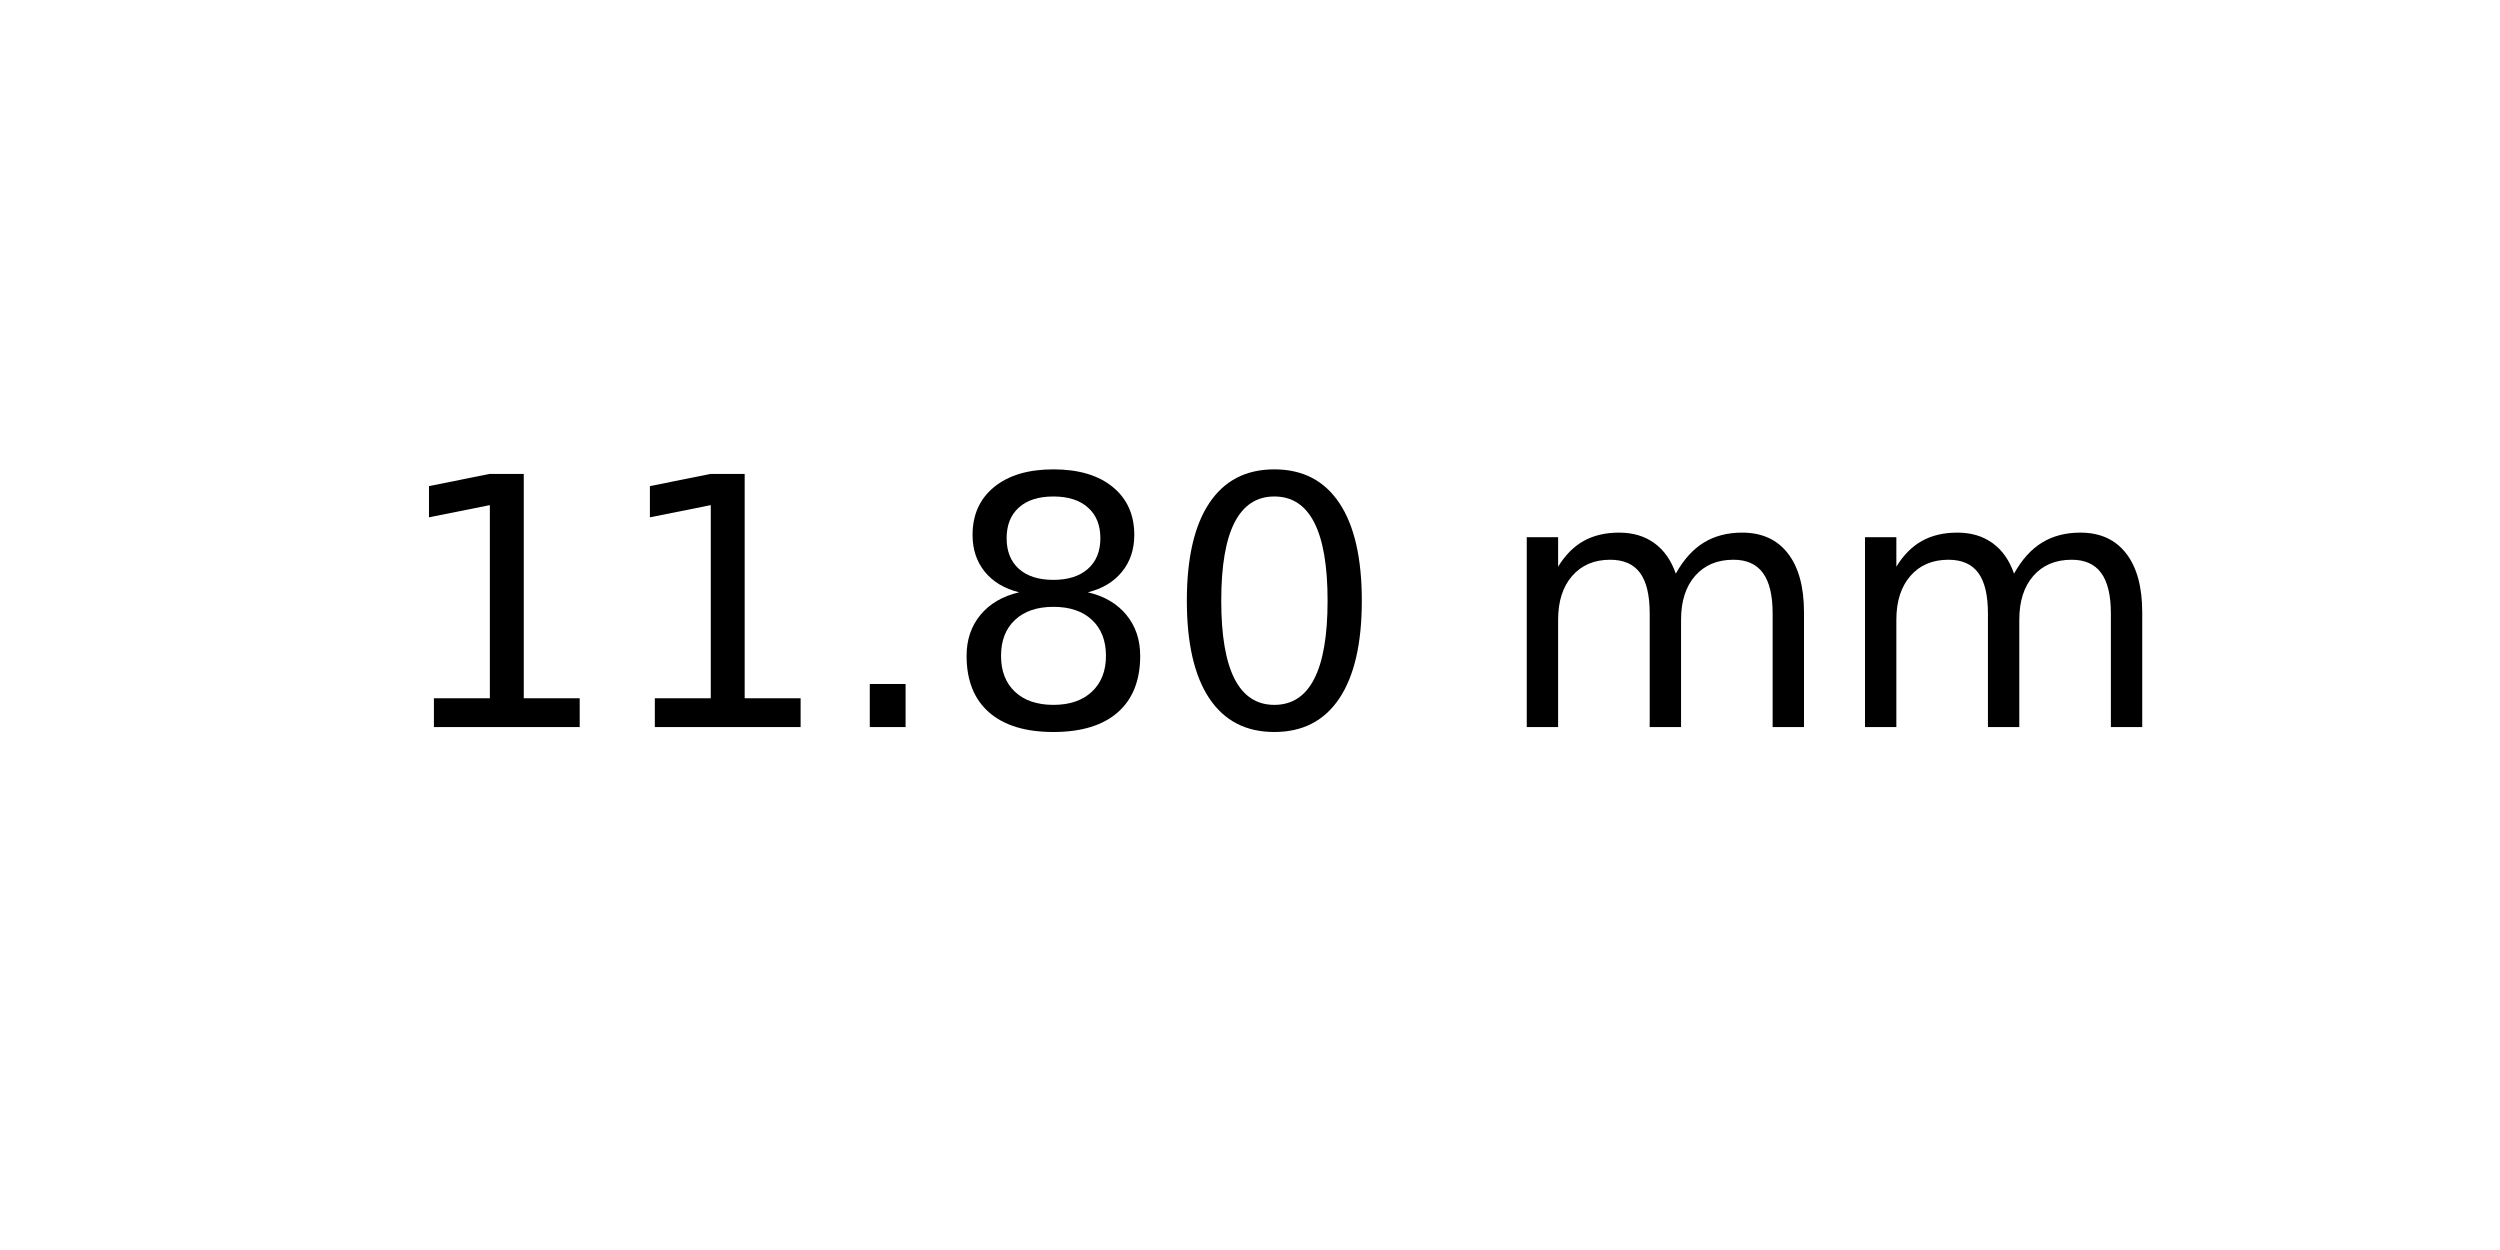
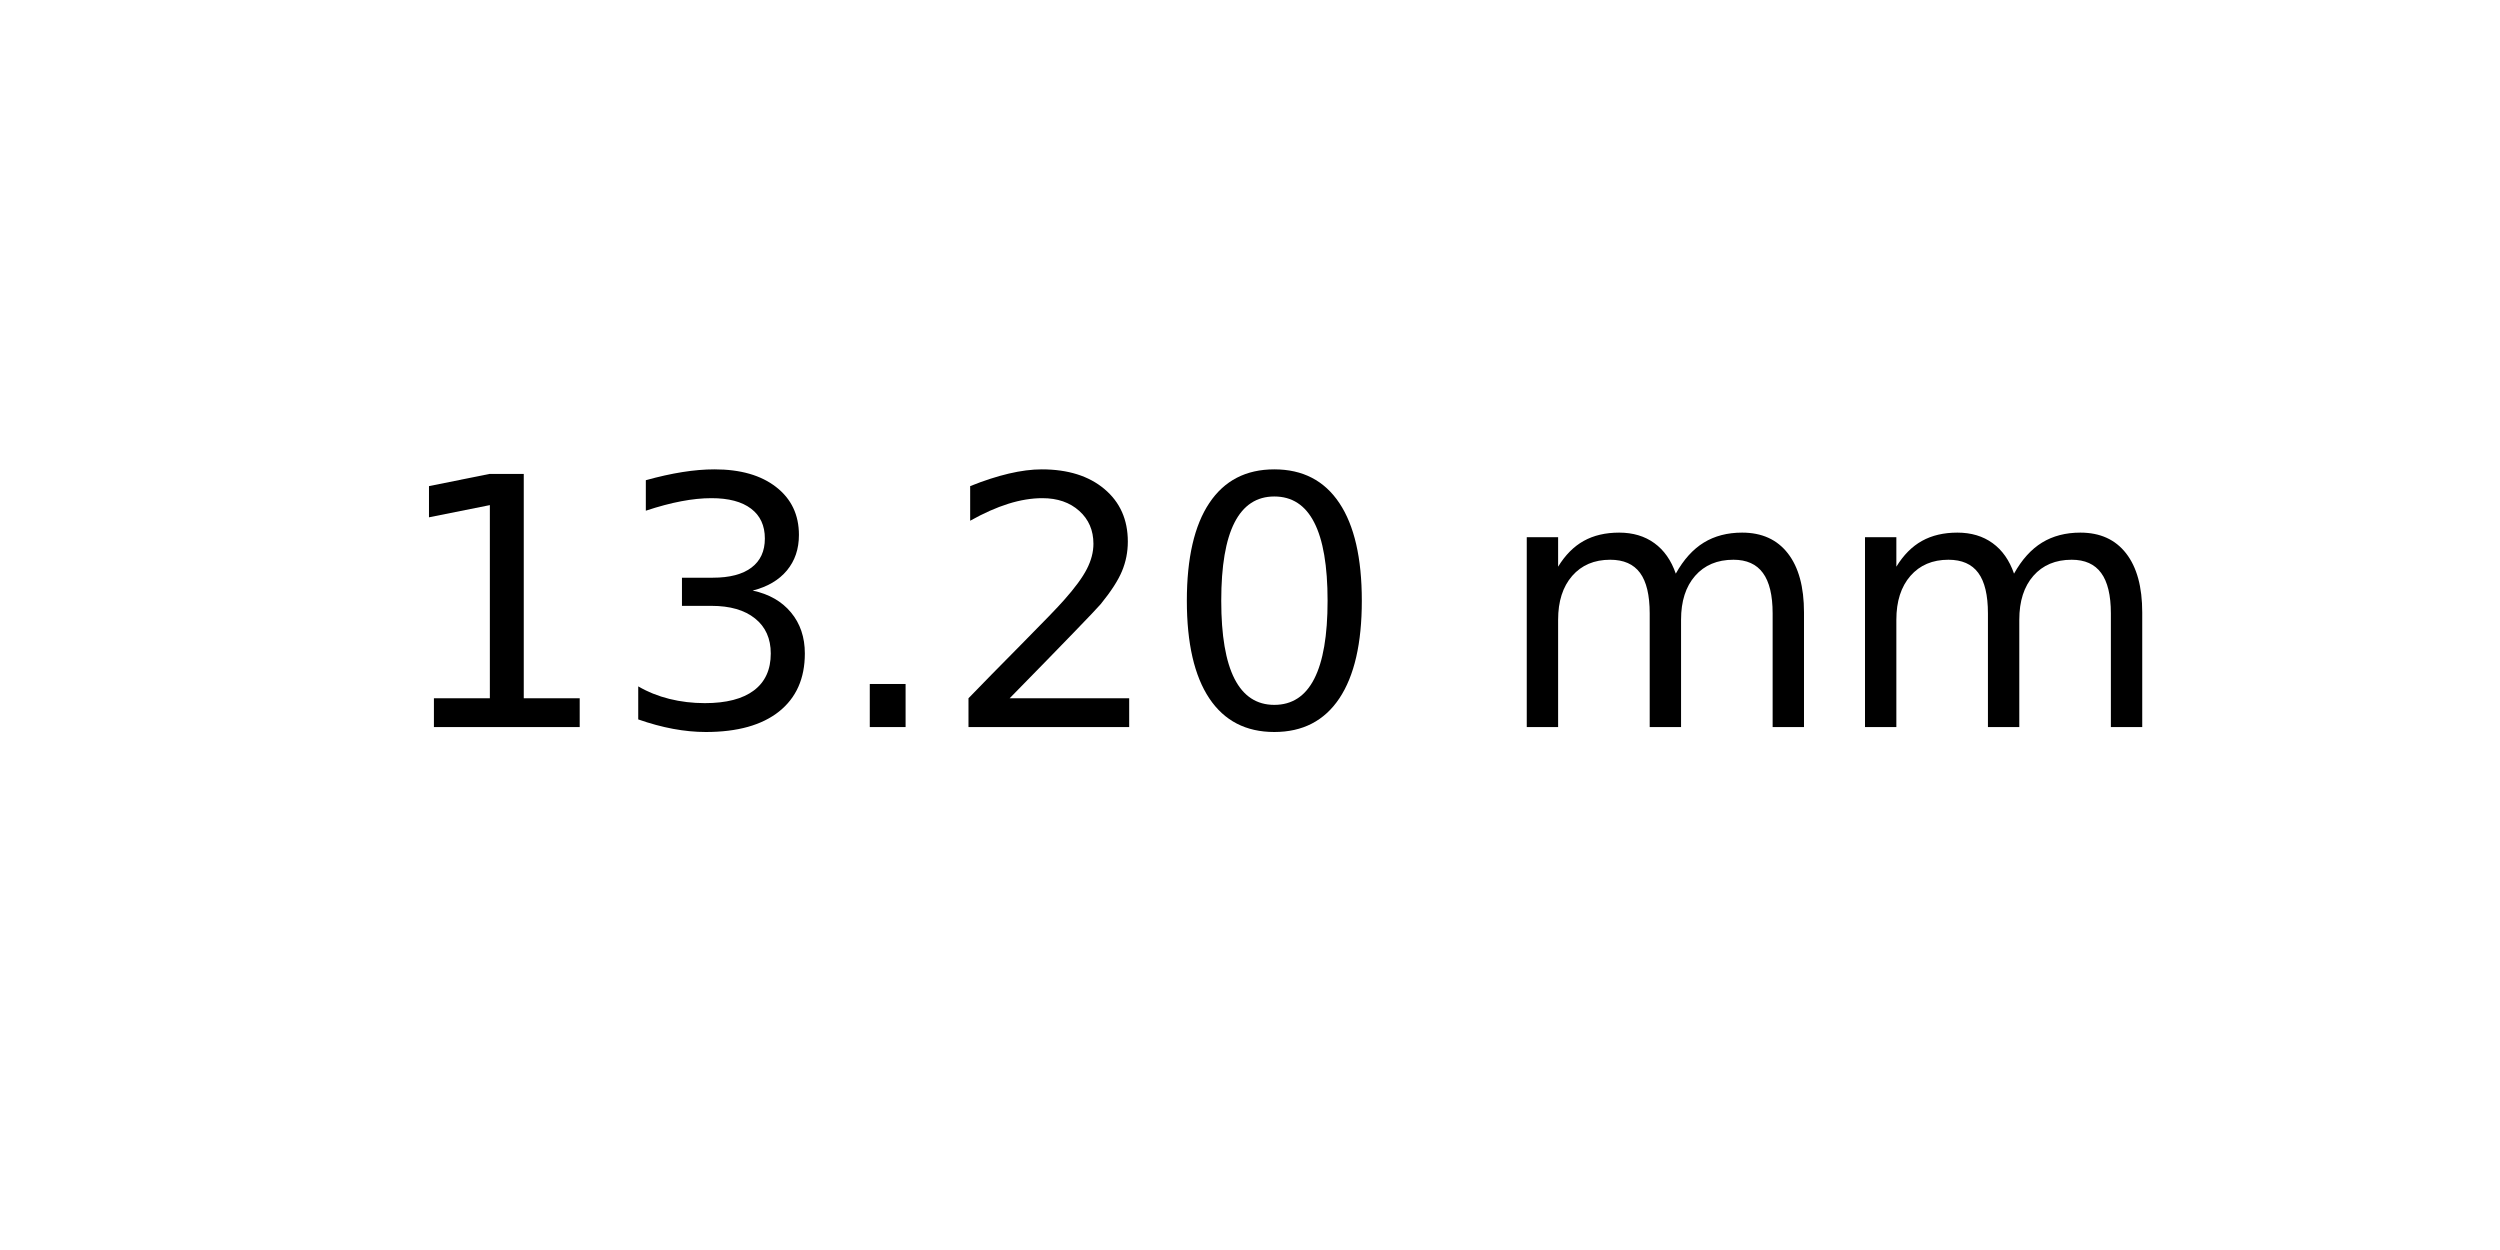
<svg xmlns="http://www.w3.org/2000/svg" xmlns:xlink="http://www.w3.org/1999/xlink" width="72pt" height="36pt" viewBox="0 0 72 36" version="1.1">
  <defs>
    <style type="text/css">*{stroke-linejoin: round; stroke-linecap: butt}</style>
  </defs>
  <g id="figure_1">
    <g id="axes_1">
      <g id="text_1">
        <g transform="translate(11.25625 20.93937) scale(0.1 -0.1)">
          <defs>
            <path id="DejaVuSans-31" d="M 794 531  L 1825 531  L 1825 4091  L 703 3866  L 703 4441  L 1819 4666  L 2450 4666  L 2450 531  L 3481 531  L 3481 0  L 794 0  L 794 531  z " transform="scale(0.015625)" />
+             <path id="DejaVuSans-33" d="M 2597 2516  Q 3050 2419 3304 2112  Q 3559 1806 3559 1356  Q 3559 666 3084 287  Q 2609 -91 1734 -91  Q 1441 -91 1130 -33  Q 819 25 488 141  L 488 750  Q 750 597 1062 519  Q 1375 441 1716 441  Q 2309 441 2620 675  Q 2931 909 2931 1356  Q 2931 1769 2642 2001  Q 2353 2234 1838 2234  L 1294 2234  L 1294 2753  L 1863 2753  Q 2328 2753 2575 2939  Q 2822 3125 2822 3475  Q 2822 3834 2567 4026  Q 2313 4219 1838 4219  Q 1578 4219 1281 4162  Q 984 4106 628 3988  L 628 4550  Q 988 4650 1302 4700  Q 1616 4750 1894 4750  Q 2613 4750 3031 4423  Q 3450 4097 3450 3541  Q 3450 3153 3228 2886  Q 3006 2619 2597 2516  z " transform="scale(0.015625)" />
            <path id="DejaVuSans-2e" d="M 684 794  L 1344 794  L 1344 0  L 684 0  L 684 794  z " transform="scale(0.015625)" />
-             <path id="DejaVuSans-38" d="M 2034 2216  Q 1584 2216 1326 1975  Q 1069 1734 1069 1313  Q 1069 891 1326 650  Q 1584 409 2034 409  Q 2484 409 2743 651  Q 3003 894 3003 1313  Q 3003 1734 2745 1975  Q 2488 2216 2034 2216  z M 1403 2484  Q 997 2584 770 2862  Q 544 3141 544 3541  Q 544 4100 942 4425  Q 1341 4750 2034 4750  Q 2731 4750 3128 4425  Q 3525 4100 3525 3541  Q 3525 3141 3298 2862  Q 3072 2584 2669 2484  Q 3125 2378 3379 2068  Q 3634 1759 3634 1313  Q 3634 634 3220 271  Q 2806 -91 2034 -91  Q 1263 -91 848 271  Q 434 634 434 1313  Q 434 1759 690 2068  Q 947 2378 1403 2484  z M 1172 3481  Q 1172 3119 1398 2916  Q 1625 2713 2034 2713  Q 2441 2713 2670 2916  Q 2900 3119 2900 3481  Q 2900 3844 2670 4047  Q 2441 4250 2034 4250  Q 1625 4250 1398 4047  Q 1172 3844 1172 3481  z " transform="scale(0.015625)" />
+             <path id="DejaVuSans-32" d="M 1228 531  L 3431 531  L 3431 0  L 469 0  L 469 531  Q 828 903 1448 1529  Q 2069 2156 2228 2338  Q 2531 2678 2651 2914  Q 2772 3150 2772 3378  Q 2772 3750 2511 3984  Q 2250 4219 1831 4219  Q 1534 4219 1204 4116  Q 875 4013 500 3803  L 500 4441  Q 881 4594 1212 4672  Q 1544 4750 1819 4750  Q 2544 4750 2975 4387  Q 3406 4025 3406 3419  Q 3406 3131 3298 2873  Q 3191 2616 2906 2266  Q 2828 2175 2409 1742  Q 1991 1309 1228 531  z " transform="scale(0.015625)" />
            <path id="DejaVuSans-30" d="M 2034 4250  Q 1547 4250 1301 3770  Q 1056 3291 1056 2328  Q 1056 1369 1301 889  Q 1547 409 2034 409  Q 2525 409 2770 889  Q 3016 1369 3016 2328  Q 3016 3291 2770 3770  Q 2525 4250 2034 4250  z M 2034 4750  Q 2819 4750 3233 4129  Q 3647 3509 3647 2328  Q 3647 1150 3233 529  Q 2819 -91 2034 -91  Q 1250 -91 836 529  Q 422 1150 422 2328  Q 422 3509 836 4129  Q 1250 4750 2034 4750  z " transform="scale(0.015625)" />
            <path id="DejaVuSans-20" transform="scale(0.015625)" />
            <path id="DejaVuSans-6d" d="M 3328 2828  Q 3544 3216 3844 3400  Q 4144 3584 4550 3584  Q 5097 3584 5394 3201  Q 5691 2819 5691 2113  L 5691 0  L 5113 0  L 5113 2094  Q 5113 2597 4934 2840  Q 4756 3084 4391 3084  Q 3944 3084 3684 2787  Q 3425 2491 3425 1978  L 3425 0  L 2847 0  L 2847 2094  Q 2847 2600 2669 2842  Q 2491 3084 2119 3084  Q 1678 3084 1418 2786  Q 1159 2488 1159 1978  L 1159 0  L 581 0  L 581 3500  L 1159 3500  L 1159 2956  Q 1356 3278 1631 3431  Q 1906 3584 2284 3584  Q 2666 3584 2933 3390  Q 3200 3197 3328 2828  z " transform="scale(0.015625)" />
          </defs>
          <use xlink:href="#DejaVuSans-31" />
-           <use xlink:href="#DejaVuSans-31" x="63.623" />
+           <use xlink:href="#DejaVuSans-33" x="63.623" />
          <use xlink:href="#DejaVuSans-2e" x="127.246" />
-           <use xlink:href="#DejaVuSans-38" x="159.033" />
+           <use xlink:href="#DejaVuSans-32" x="159.033" />
          <use xlink:href="#DejaVuSans-30" x="222.656" />
          <use xlink:href="#DejaVuSans-20" x="286.279" />
          <use xlink:href="#DejaVuSans-6d" x="318.066" />
          <use xlink:href="#DejaVuSans-6d" x="415.479" />
        </g>
      </g>
    </g>
  </g>
</svg>
